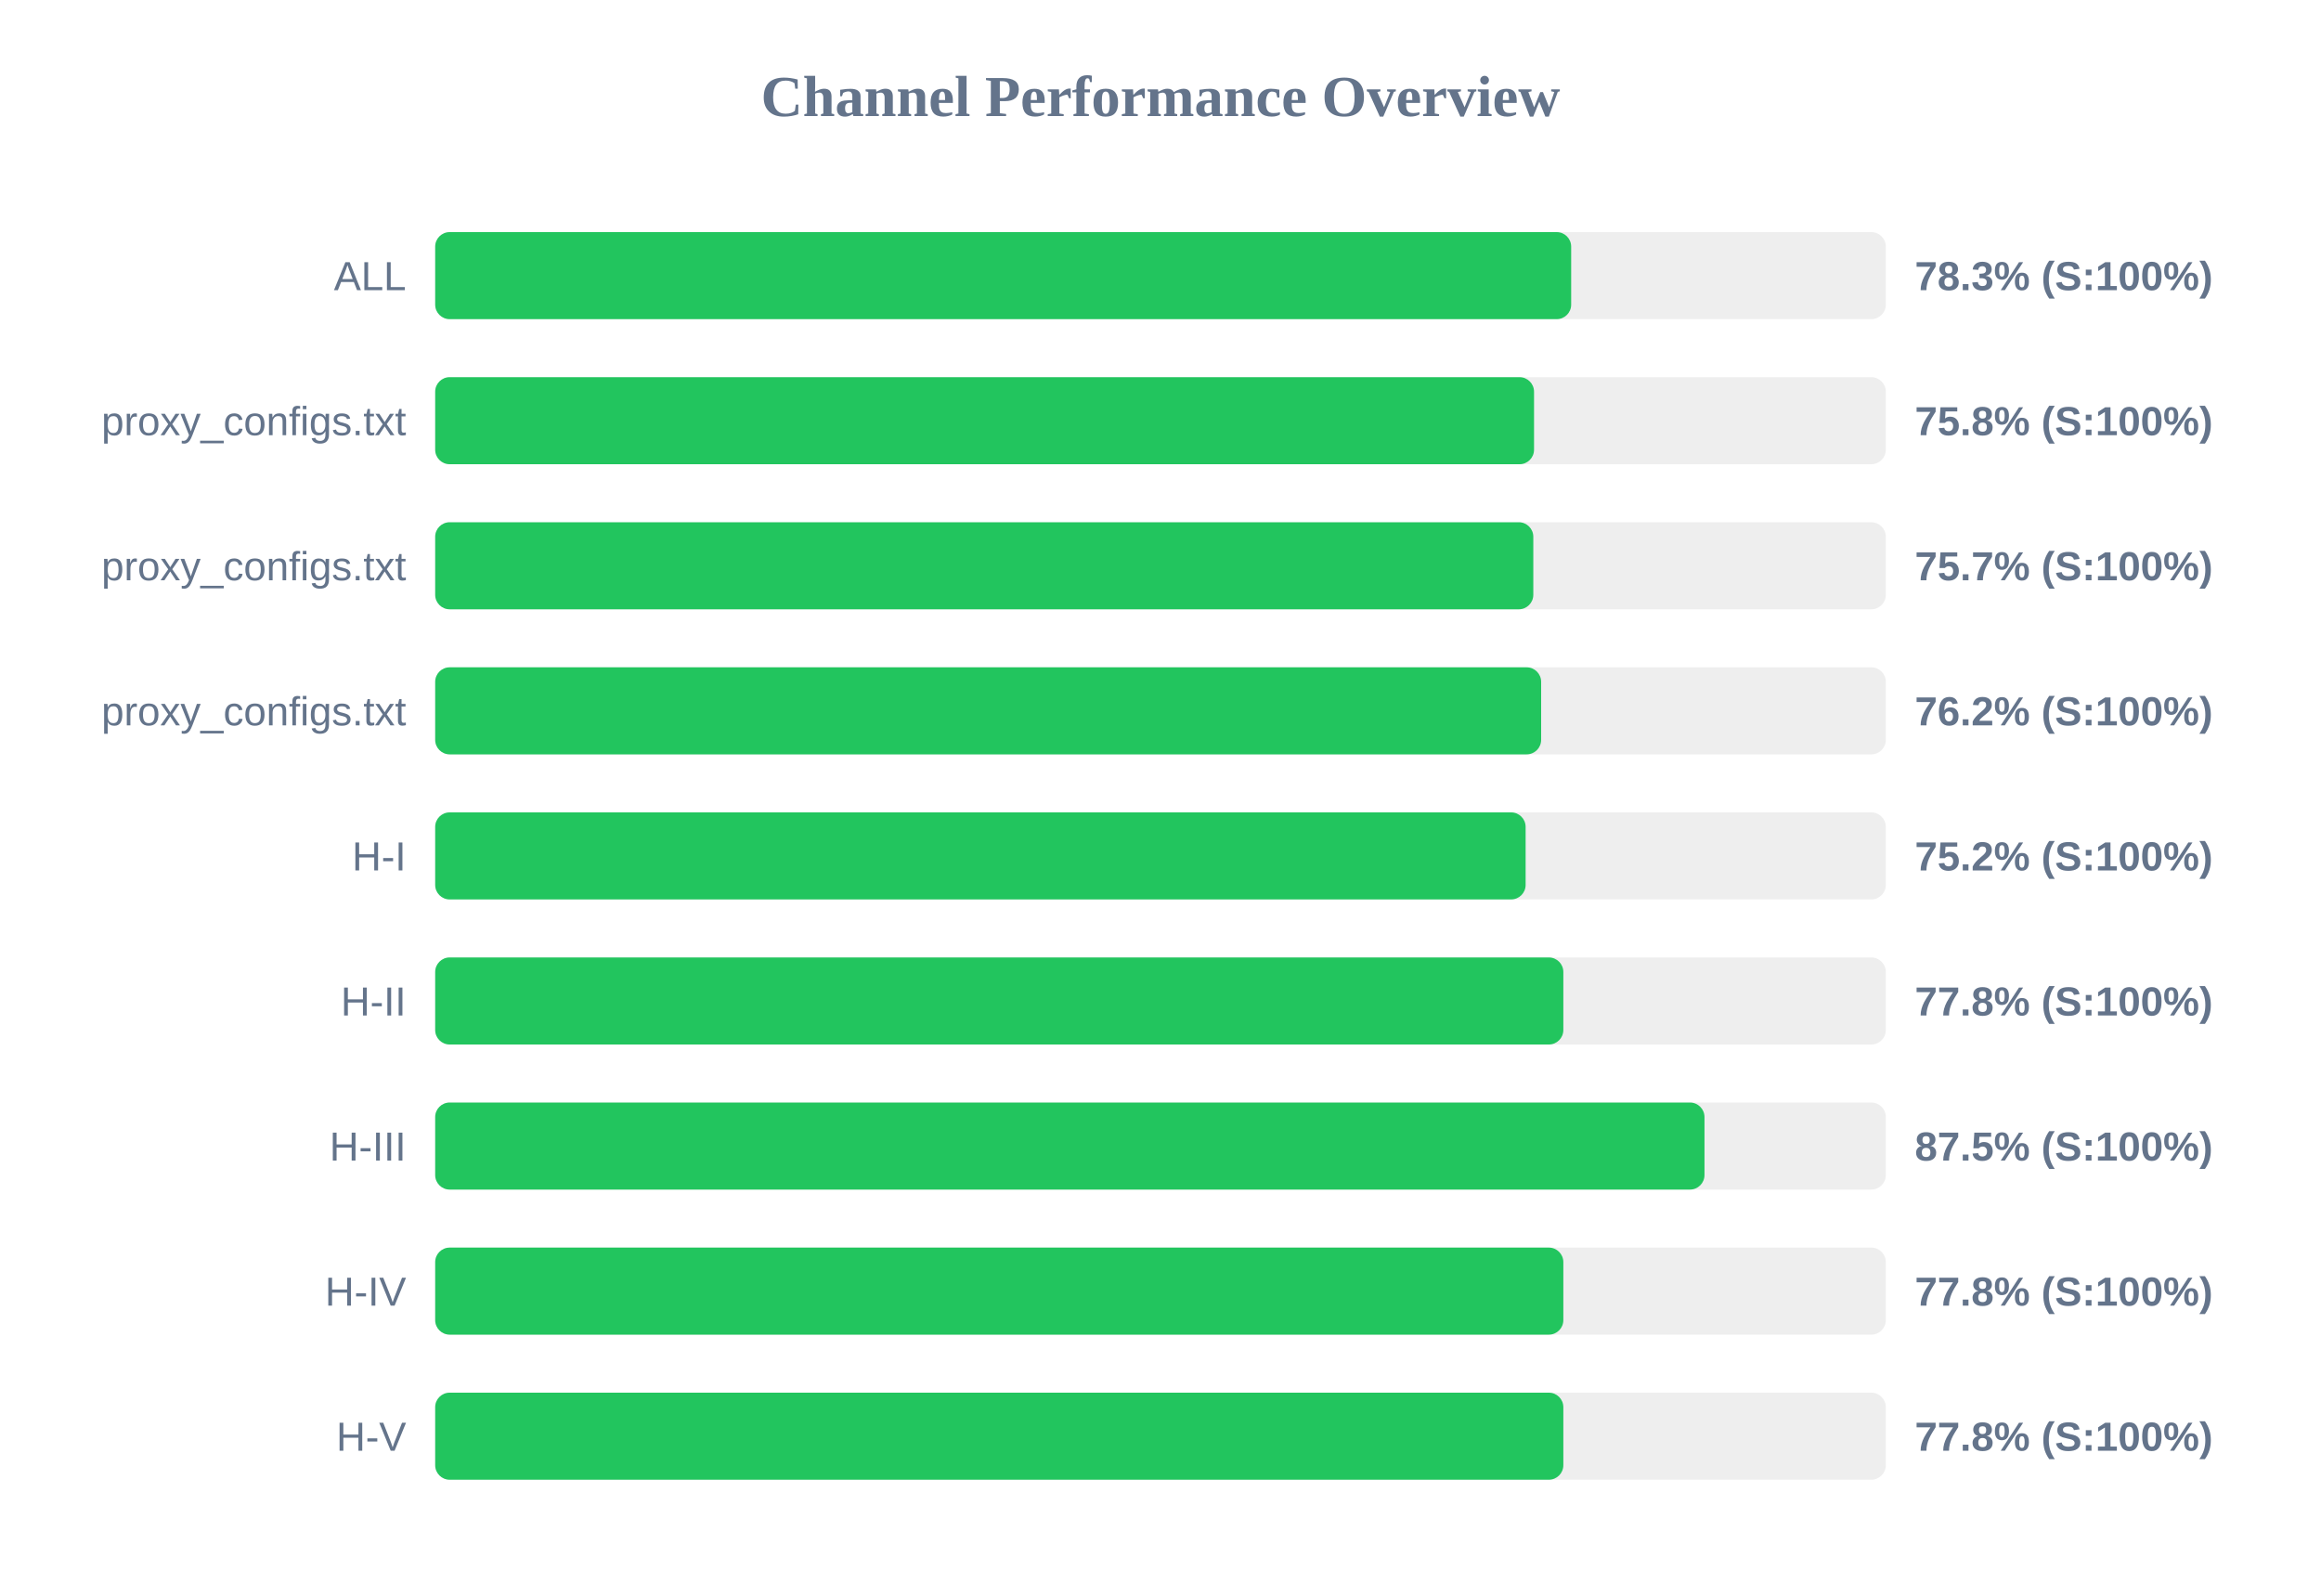
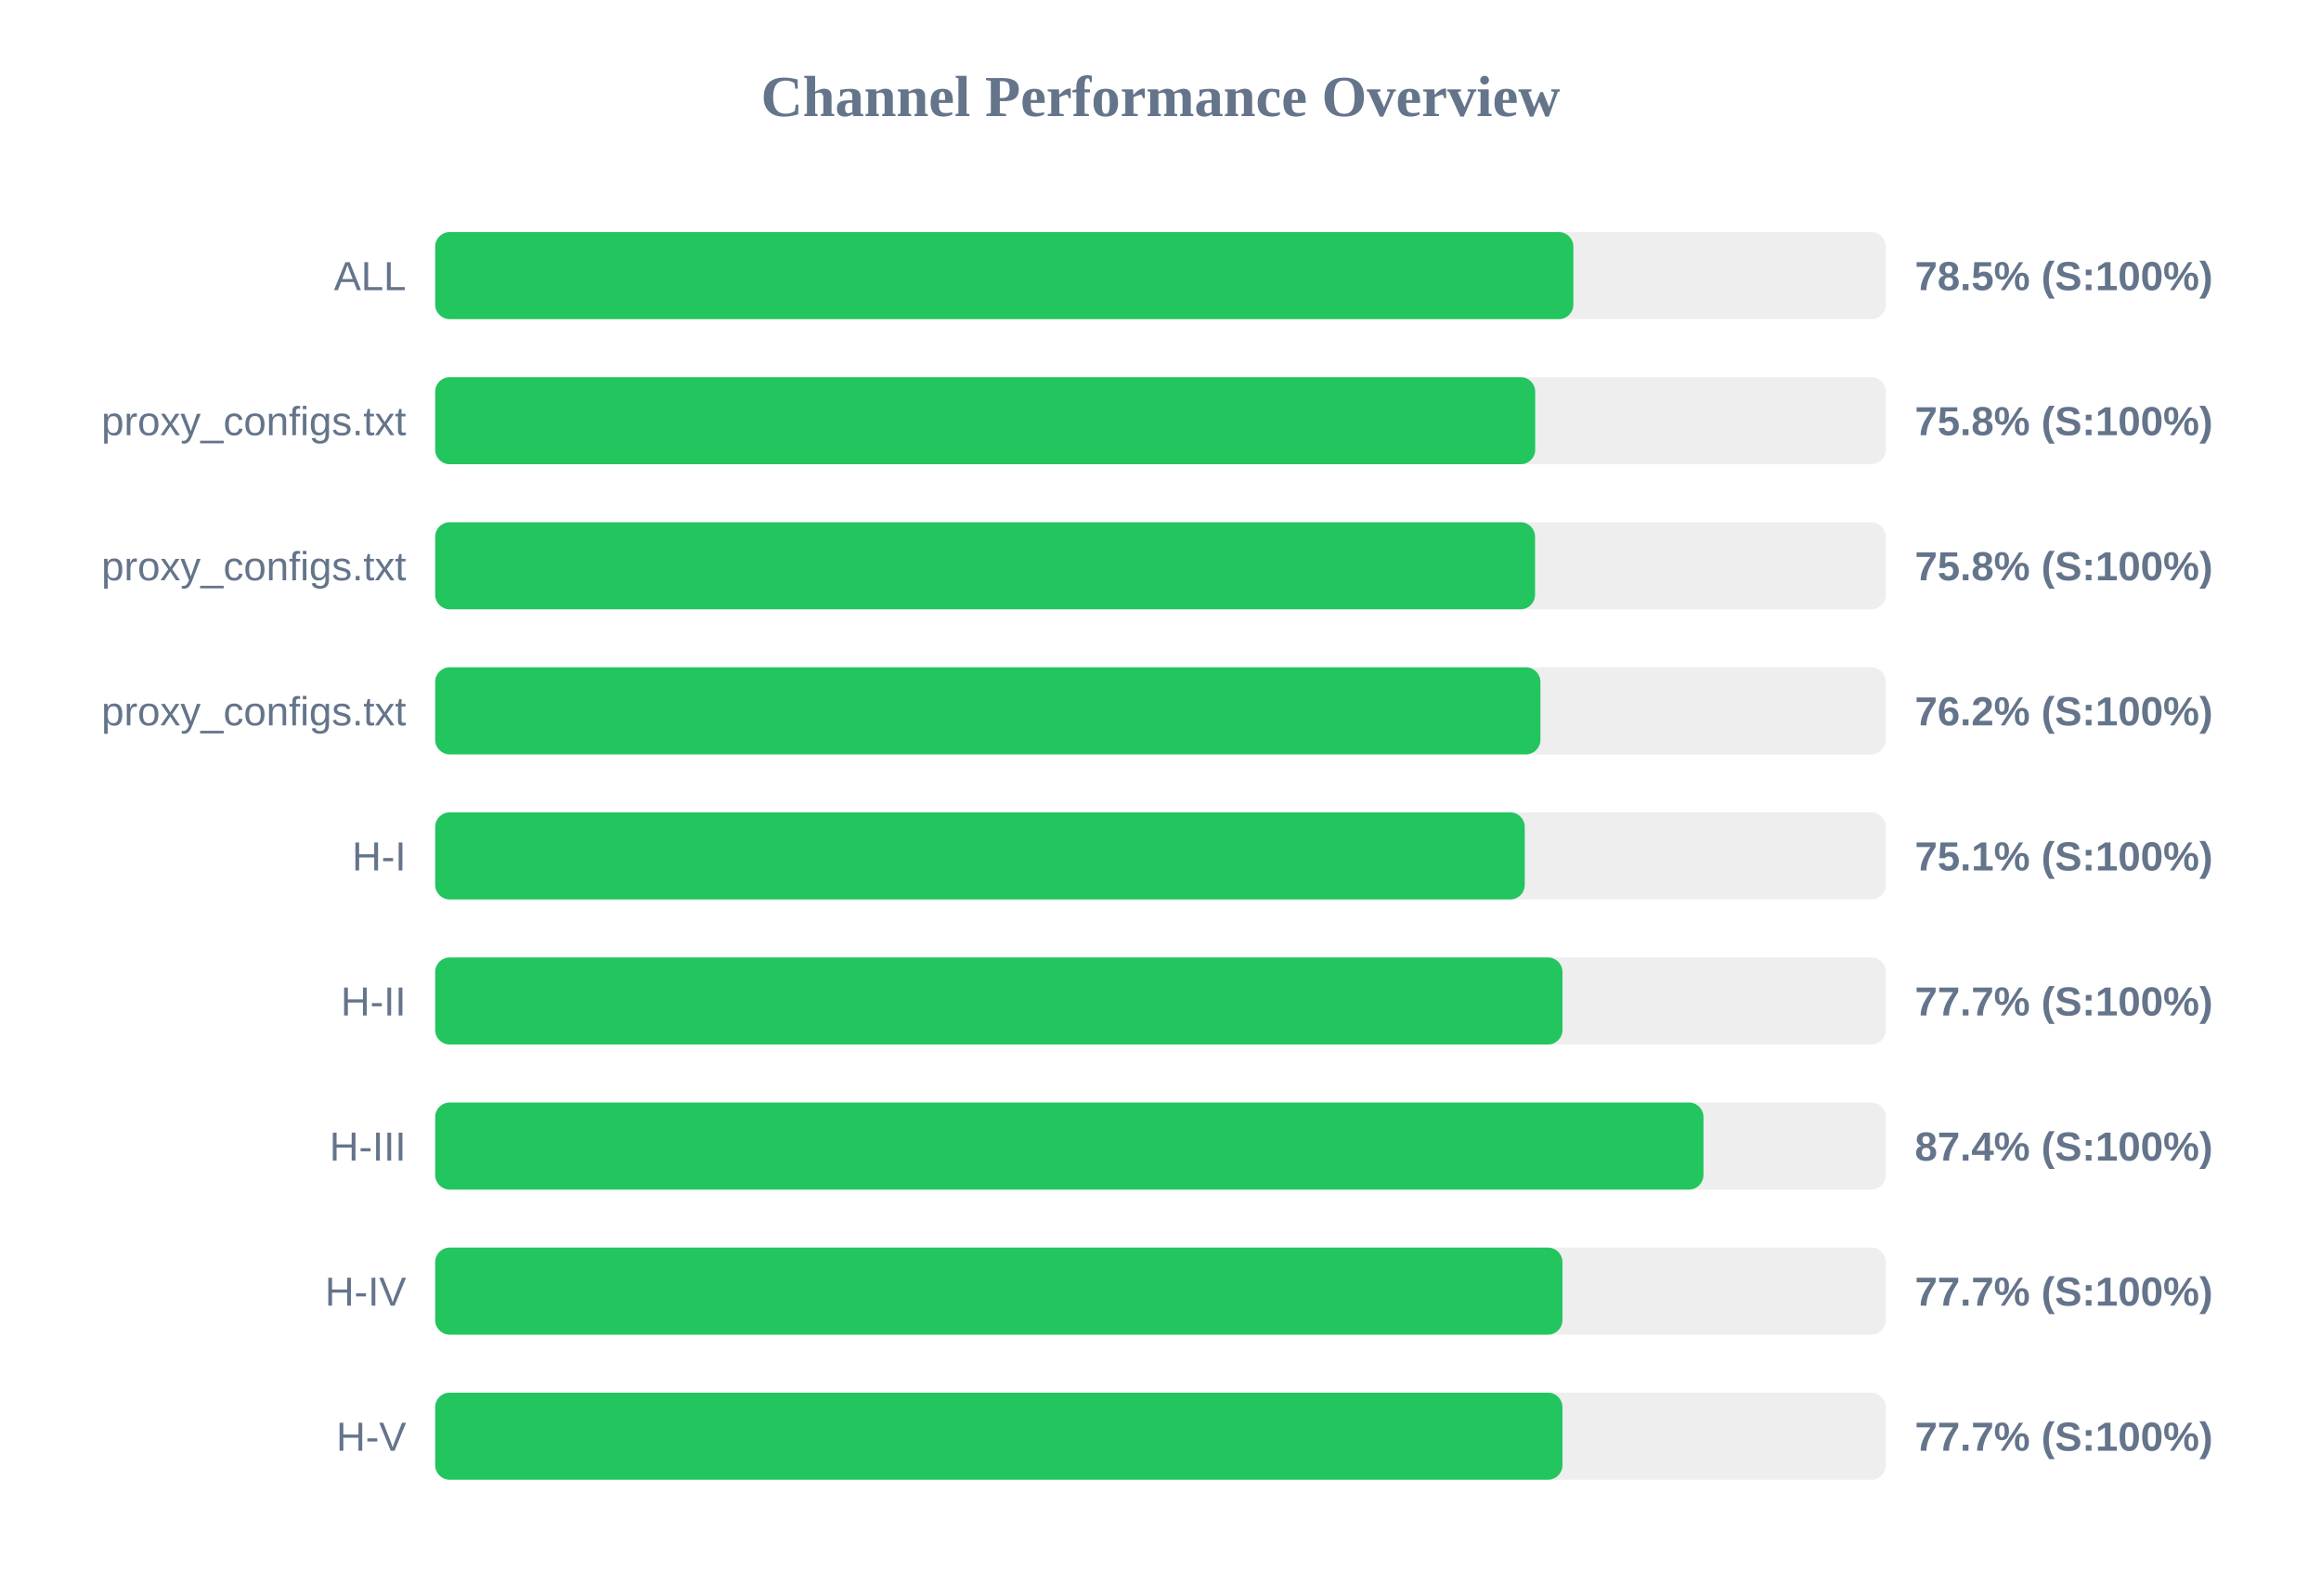
<svg xmlns="http://www.w3.org/2000/svg" width="800" height="550" version="1.1">
  <style>
        .row { font: 14px Arial; fill: #64748b; }
        .score { font: bold 14px Arial; fill: #64748b; }
    </style>
  <text x="400" y="40" text-anchor="middle" font-size="20px" font-weight="bold" fill="#64748b">Channel Performance Overview</text>
  <rect x="150" y="80" width="500" height="30" fill="#eee" rx="5" />
-   <rect x="150" y="80" width="391.55" height="30" fill="#22c55e" rx="5" />
+   <rect x="150" y="80" width="392.3" height="30" fill="#22c55e" rx="5" />
  <text x="140" y="100" text-anchor="end" class="row">ALL</text>
-   <text x="660" y="100" text-anchor="start" class="score">78.3% (S:100%)</text>
+   <text x="660" y="100" text-anchor="start" class="score">78.5% (S:100%)</text>
  <rect x="150" y="130" width="500" height="30" fill="#eee" rx="5" />
-   <rect x="150" y="130" width="378.75" height="30" fill="#22c55e" rx="5" />
+   <rect x="150" y="130" width="379.15" height="30" fill="#22c55e" rx="5" />
  <text x="140" y="150" text-anchor="end" class="row">proxy_configs.txt</text>
  <text x="660" y="150" text-anchor="start" class="score">75.8% (S:100%)</text>
  <rect x="150" y="180" width="500" height="30" fill="#eee" rx="5" />
-   <rect x="150" y="180" width="378.5" height="30" fill="#22c55e" rx="5" />
+   <rect x="150" y="180" width="379.1" height="30" fill="#22c55e" rx="5" />
  <text x="140" y="200" text-anchor="end" class="row">proxy_configs.txt</text>
-   <text x="660" y="200" text-anchor="start" class="score">75.7% (S:100%)</text>
+   <text x="660" y="200" text-anchor="start" class="score">75.8% (S:100%)</text>
  <rect x="150" y="230" width="500" height="30" fill="#eee" rx="5" />
-   <rect x="150" y="230" width="381.2" height="30" fill="#22c55e" rx="5" />
+   <rect x="150" y="230" width="380.95" height="30" fill="#22c55e" rx="5" />
  <text x="140" y="250" text-anchor="end" class="row">proxy_configs.txt</text>
  <text x="660" y="250" text-anchor="start" class="score">76.2% (S:100%)</text>
  <rect x="150" y="280" width="500" height="30" fill="#eee" rx="5" />
-   <rect x="150" y="280" width="375.85" height="30" fill="#22c55e" rx="5" />
+   <rect x="150" y="280" width="375.55" height="30" fill="#22c55e" rx="5" />
  <text x="140" y="300" text-anchor="end" class="row">H-I</text>
-   <text x="660" y="300" text-anchor="start" class="score">75.2% (S:100%)</text>
+   <text x="660" y="300" text-anchor="start" class="score">75.1% (S:100%)</text>
  <rect x="150" y="330" width="500" height="30" fill="#eee" rx="5" />
-   <rect x="150" y="330" width="388.85" height="30" fill="#22c55e" rx="5" />
+   <rect x="150" y="330" width="388.55" height="30" fill="#22c55e" rx="5" />
  <text x="140" y="350" text-anchor="end" class="row">H-II</text>
-   <text x="660" y="350" text-anchor="start" class="score">77.8% (S:100%)</text>
+   <text x="660" y="350" text-anchor="start" class="score">77.7% (S:100%)</text>
  <rect x="150" y="380" width="500" height="30" fill="#eee" rx="5" />
-   <rect x="150" y="380" width="437.5" height="30" fill="#22c55e" rx="5" />
+   <rect x="150" y="380" width="437.15" height="30" fill="#22c55e" rx="5" />
  <text x="140" y="400" text-anchor="end" class="row">H-III</text>
-   <text x="660" y="400" text-anchor="start" class="score">87.5% (S:100%)</text>
+   <text x="660" y="400" text-anchor="start" class="score">87.4% (S:100%)</text>
  <rect x="150" y="430" width="500" height="30" fill="#eee" rx="5" />
-   <rect x="150" y="430" width="388.85" height="30" fill="#22c55e" rx="5" />
+   <rect x="150" y="430" width="388.55" height="30" fill="#22c55e" rx="5" />
  <text x="140" y="450" text-anchor="end" class="row">H-IV</text>
-   <text x="660" y="450" text-anchor="start" class="score">77.8% (S:100%)</text>
+   <text x="660" y="450" text-anchor="start" class="score">77.7% (S:100%)</text>
  <rect x="150" y="480" width="500" height="30" fill="#eee" rx="5" />
-   <rect x="150" y="480" width="388.85" height="30" fill="#22c55e" rx="5" />
+   <rect x="150" y="480" width="388.55" height="30" fill="#22c55e" rx="5" />
  <text x="140" y="500" text-anchor="end" class="row">H-V</text>
-   <text x="660" y="500" text-anchor="start" class="score">77.8% (S:100%)</text>
+   <text x="660" y="500" text-anchor="start" class="score">77.7% (S:100%)</text>
</svg>
